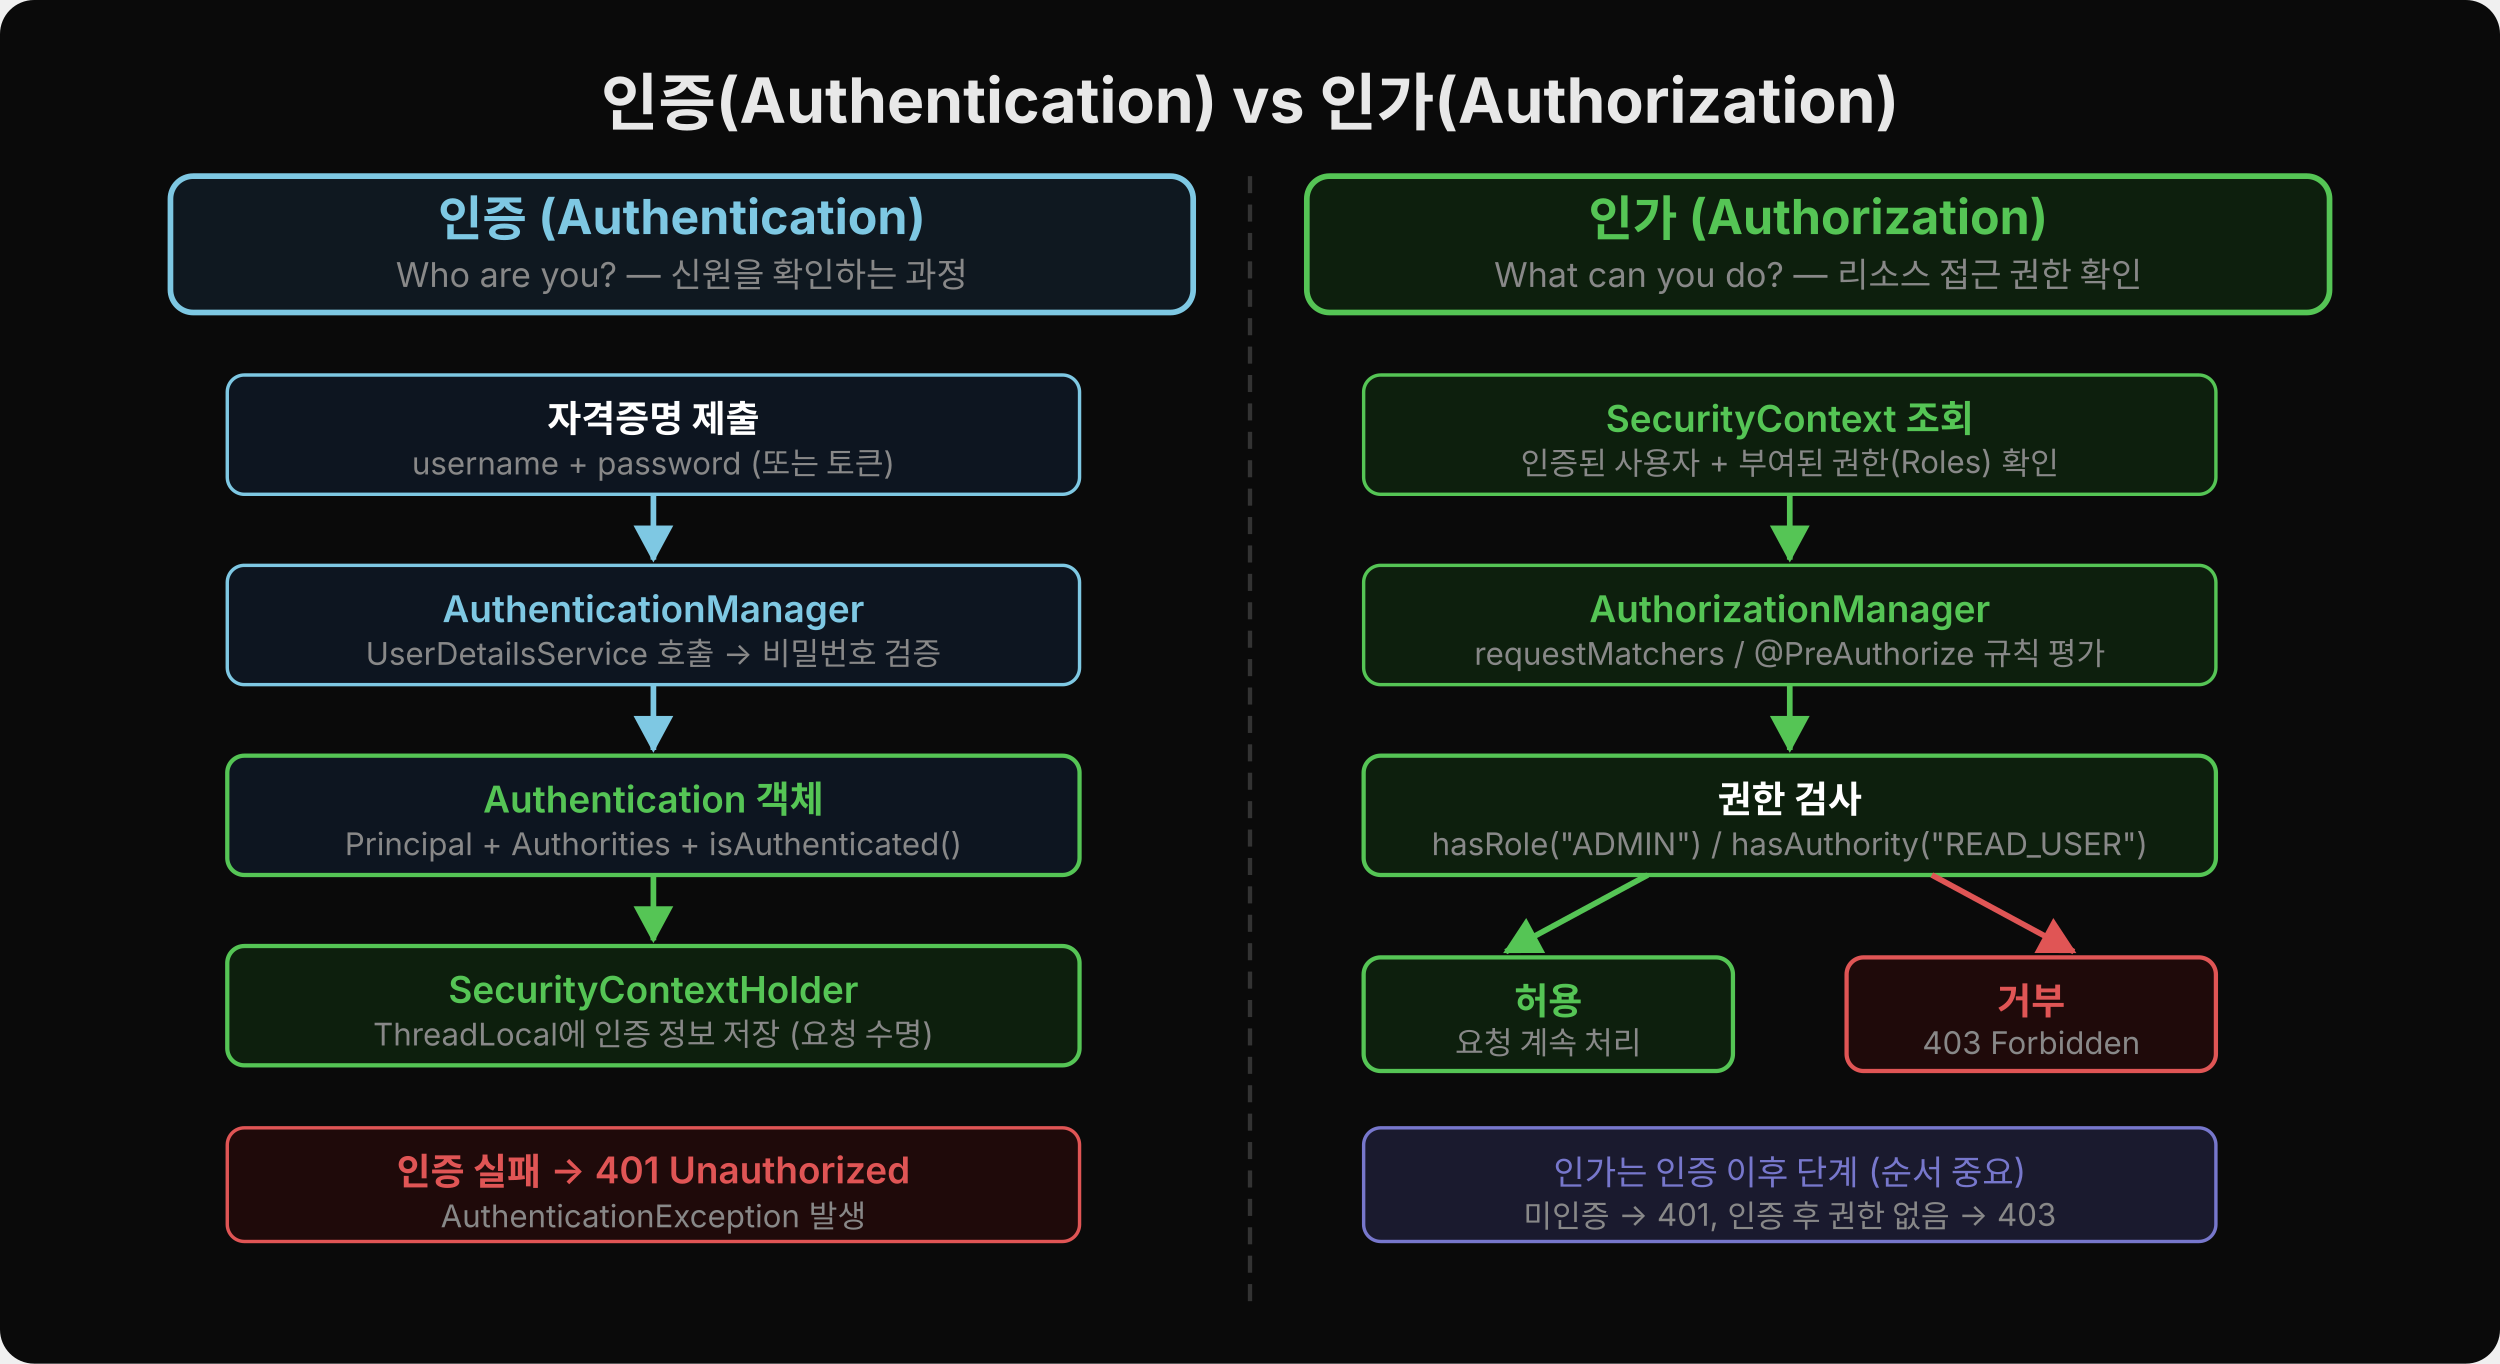
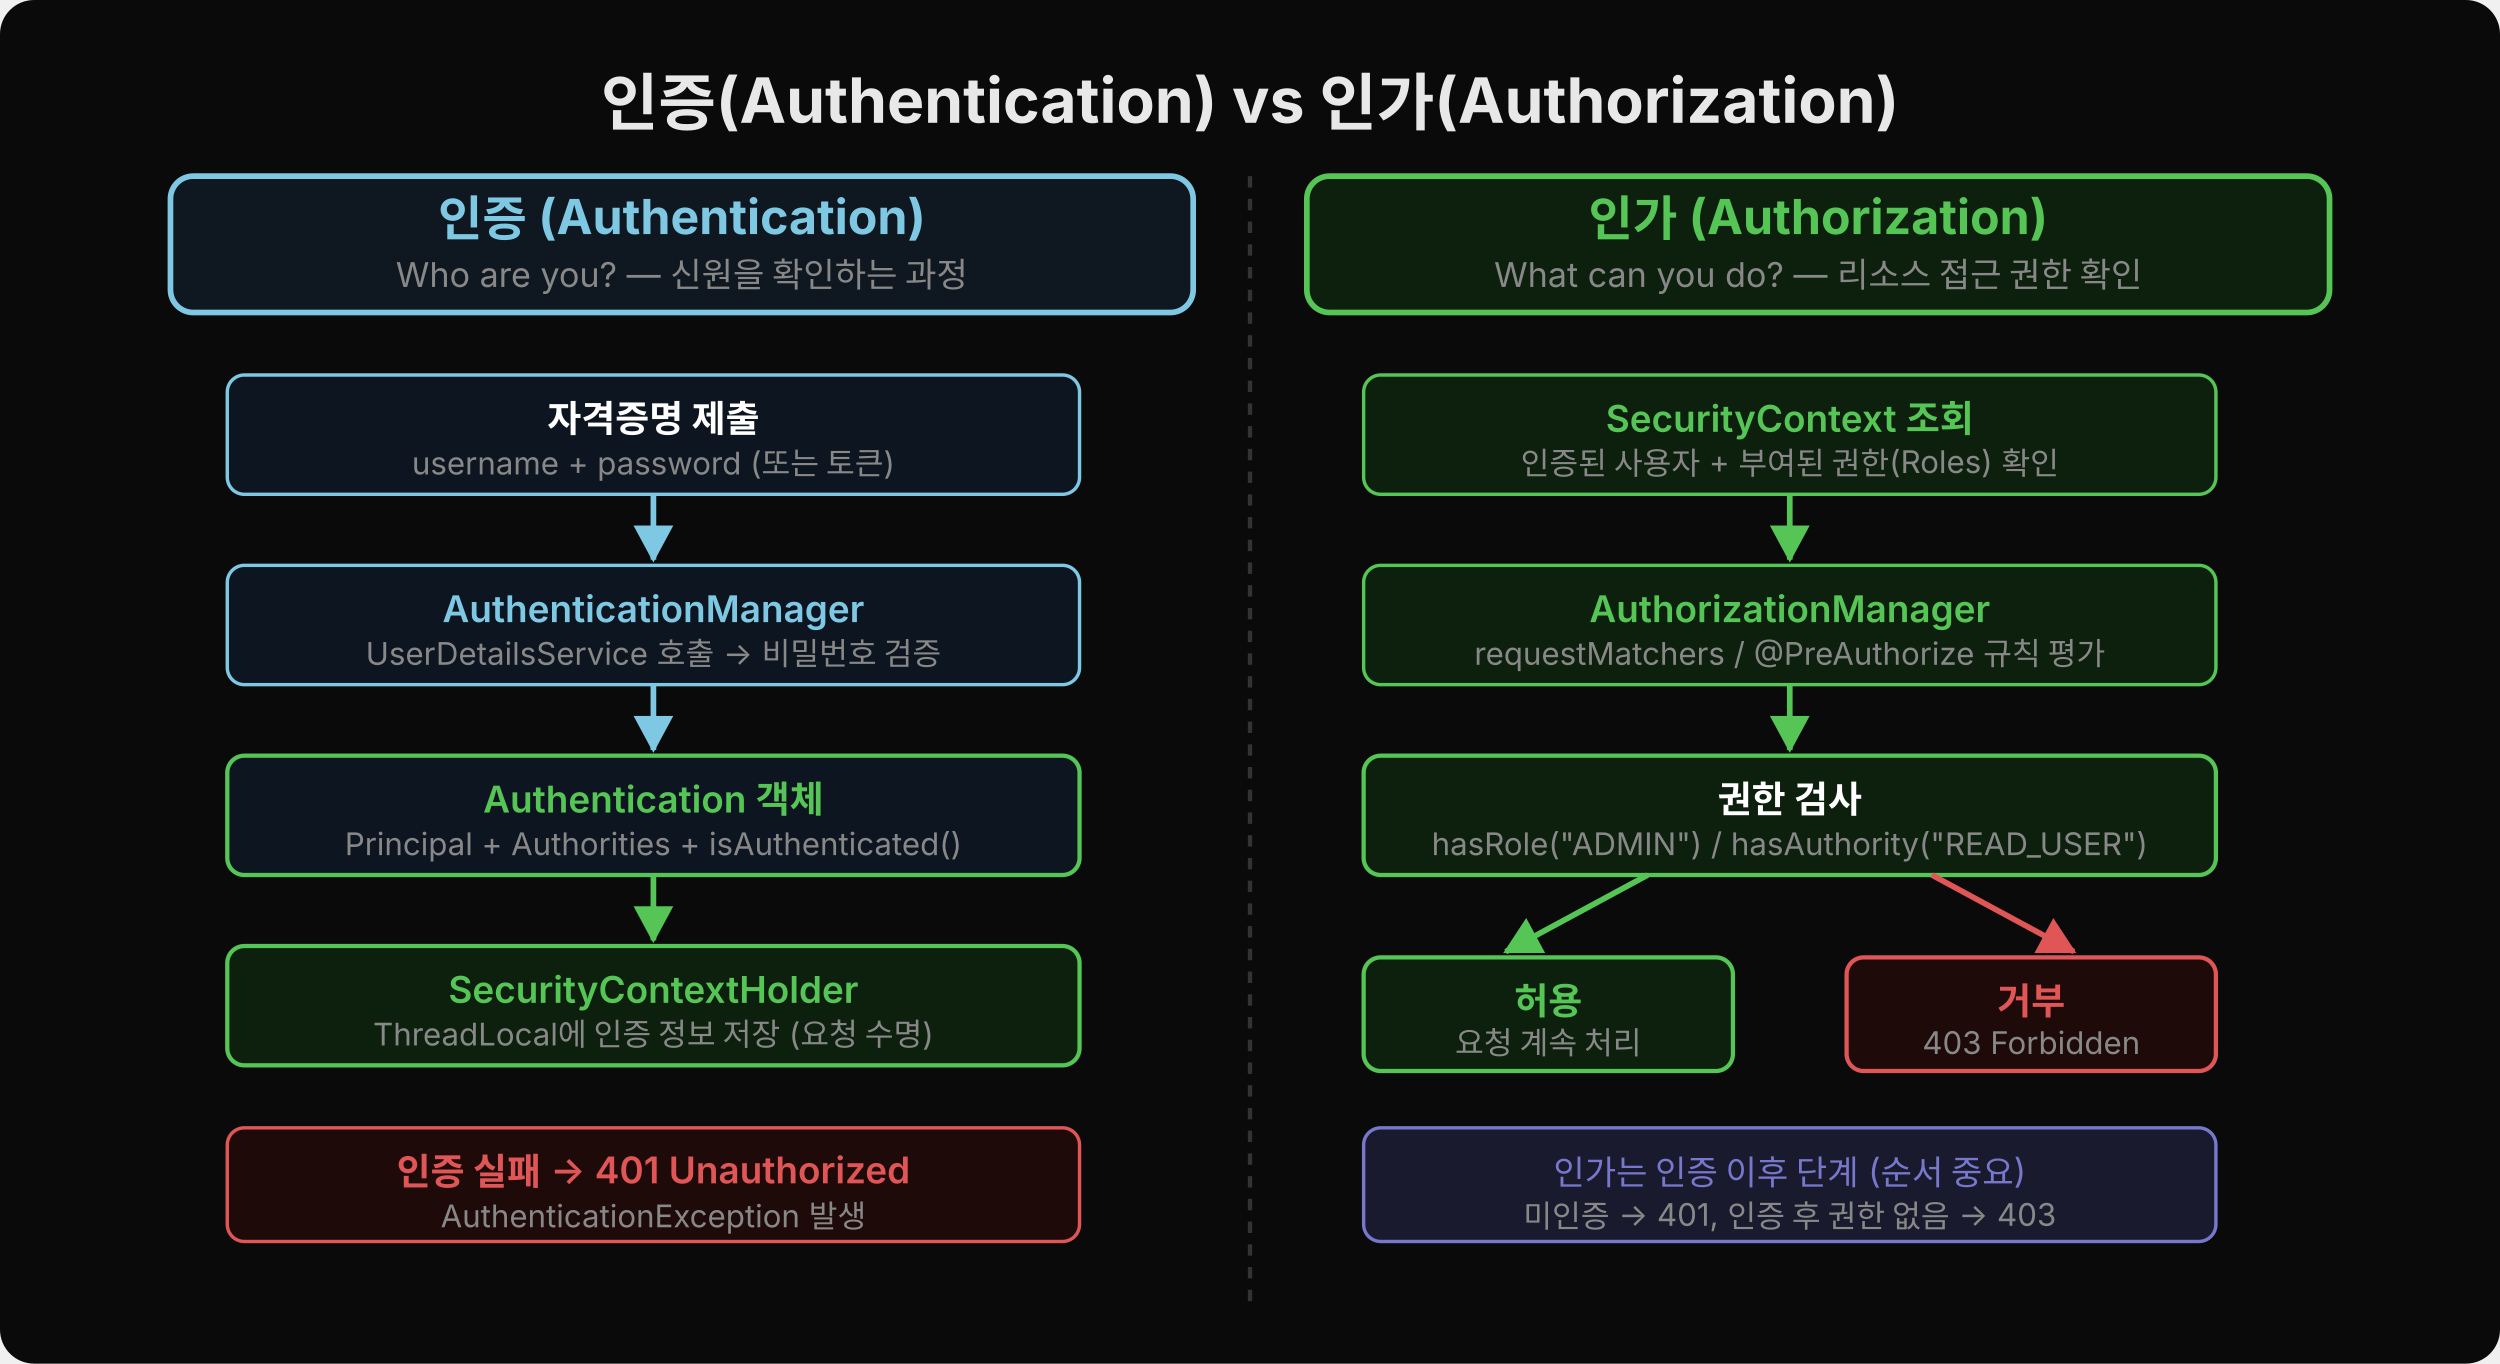
<svg xmlns="http://www.w3.org/2000/svg" width="880" height="480" viewBox="0 0 880 480">
  <defs>
    <marker id="arr-blue" viewBox="0 0 14 14" refX="12" refY="7" markerUnits="userSpaceOnUse" markerWidth="14" markerHeight="14" orient="auto">
      <path d="M 0 0 L 13 7 L 0 14 z" fill="#7ec8e3" />
    </marker>
    <marker id="arr-green" viewBox="0 0 14 14" refX="12" refY="7" markerUnits="userSpaceOnUse" markerWidth="14" markerHeight="14" orient="auto">
      <path d="M 0 0 L 13 7 L 0 14 z" fill="#55c555" />
    </marker>
    <marker id="arr-red" viewBox="0 0 14 14" refX="12" refY="7" markerUnits="userSpaceOnUse" markerWidth="14" markerHeight="14" orient="auto">
      <path d="M 0 0 L 13 7 L 0 14 z" fill="#e05555" />
    </marker>
  </defs>
  <rect width="880" height="480" fill="#0a0a0a" rx="12" />
  <text x="440" y="44" text-anchor="middle" font-family="'Wanted Sans Variable','Wanted Sans',-apple-system,sans-serif" font-size="22" font-weight="700" fill="#e8e8e8">인증(Authentication) vs 인가(Authorization)</text>
-   <line x1="440" y1="62" x2="440" y2="460" stroke="#333" stroke-width="1.5" stroke-dasharray="6,4" />
+   <line x1="440" y1="62" x2="440" y2="460" stroke="#333" stroke-width="1.5" stroke-dasharray="4,4" />
  <rect x="60" y="62" width="360" height="48" rx="8" fill="#0f1820" stroke="#7ec8e3" stroke-width="2" />
  <text x="240" y="83" text-anchor="middle" font-family="'Wanted Sans Variable','Wanted Sans',-apple-system,sans-serif" font-size="17" font-weight="700" fill="#7ec8e3">인증 (Authentication)</text>
  <text x="240" y="101" text-anchor="middle" font-family="'Wanted Sans Variable','Wanted Sans',-apple-system,sans-serif" font-size="12" fill="#888">Who are you? — 신원을 확인하는 과정</text>
  <rect x="80" y="132" width="300" height="42" rx="6" fill="#0d1520" stroke="#7ec8e3" stroke-width="1.2" />
  <text x="230" y="152" text-anchor="middle" font-family="'Wanted Sans Variable','Wanted Sans',-apple-system,sans-serif" font-size="13" font-weight="600" fill="#ffffff">자격증명 제출</text>
  <text x="230" y="167" text-anchor="middle" font-family="'Wanted Sans Variable','Wanted Sans',-apple-system,sans-serif" font-size="11" fill="#888">username + password (또는 토큰)</text>
  <line x1="230" y1="174" x2="230" y2="197" stroke="#7ec8e3" stroke-width="2" marker-end="url(#arr-blue)" />
  <rect x="80" y="199" width="300" height="42" rx="6" fill="#0d1520" stroke="#7ec8e3" stroke-width="1.2" />
  <text x="230" y="219" text-anchor="middle" font-family="'Wanted Sans Variable','Wanted Sans',-apple-system,sans-serif" font-size="13" font-weight="600" fill="#7ec8e3">AuthenticationManager</text>
  <text x="230" y="234" text-anchor="middle" font-family="'Wanted Sans Variable','Wanted Sans',-apple-system,sans-serif" font-size="11" fill="#888">UserDetailsService 호출 → 비밀번호 검증</text>
  <line x1="230" y1="241" x2="230" y2="264" stroke="#7ec8e3" stroke-width="2" marker-end="url(#arr-blue)" />
  <rect x="80" y="266" width="300" height="42" rx="6" fill="#0d1520" stroke="#55c555" stroke-width="1.5" />
  <text x="230" y="286" text-anchor="middle" font-family="'Wanted Sans Variable','Wanted Sans',-apple-system,sans-serif" font-size="13" font-weight="600" fill="#55c555">Authentication 객체</text>
  <text x="230" y="301" text-anchor="middle" font-family="'Wanted Sans Variable','Wanted Sans',-apple-system,sans-serif" font-size="11" fill="#888">Principal + Authorities + isAuthenticated()</text>
  <line x1="230" y1="308" x2="230" y2="331" stroke="#55c555" stroke-width="2" marker-end="url(#arr-green)" />
  <rect x="80" y="333" width="300" height="42" rx="6" fill="#0d1f0d" stroke="#55c555" stroke-width="1.5" />
  <text x="230" y="353" text-anchor="middle" font-family="'Wanted Sans Variable','Wanted Sans',-apple-system,sans-serif" font-size="13" font-weight="600" fill="#55c555">SecurityContextHolder</text>
  <text x="230" y="368" text-anchor="middle" font-family="'Wanted Sans Variable','Wanted Sans',-apple-system,sans-serif" font-size="11" fill="#888">ThreadLocal에 인증 정보 저장 (요청 수명)</text>
  <rect x="80" y="397" width="300" height="40" rx="6" fill="#1f0a0a" stroke="#e05555" stroke-width="1.2" />
  <text x="230" y="417" text-anchor="middle" font-family="'Wanted Sans Variable','Wanted Sans',-apple-system,sans-serif" font-size="13" font-weight="600" fill="#e05555">인증 실패 → 401 Unauthorized</text>
  <text x="230" y="432" text-anchor="middle" font-family="'Wanted Sans Variable','Wanted Sans',-apple-system,sans-serif" font-size="11" fill="#888">AuthenticationException 발생</text>
  <rect x="460" y="62" width="360" height="48" rx="8" fill="#0d1f0d" stroke="#55c555" stroke-width="2" />
  <text x="640" y="83" text-anchor="middle" font-family="'Wanted Sans Variable','Wanted Sans',-apple-system,sans-serif" font-size="17" font-weight="700" fill="#55c555">인가 (Authorization)</text>
  <text x="640" y="101" text-anchor="middle" font-family="'Wanted Sans Variable','Wanted Sans',-apple-system,sans-serif" font-size="12" fill="#888">What can you do? — 리소스 접근 권한 확인</text>
  <rect x="480" y="132" width="300" height="42" rx="6" fill="#0d1f0d" stroke="#55c555" stroke-width="1.2" />
  <text x="630" y="152" text-anchor="middle" font-family="'Wanted Sans Variable','Wanted Sans',-apple-system,sans-serif" font-size="13" font-weight="600" fill="#55c555">SecurityContext 조회</text>
  <text x="630" y="167" text-anchor="middle" font-family="'Wanted Sans Variable','Wanted Sans',-apple-system,sans-serif" font-size="11" fill="#888">인증된 사용자 + 부여된 권한(Roles) 확인</text>
  <line x1="630" y1="174" x2="630" y2="197" stroke="#55c555" stroke-width="2" marker-end="url(#arr-green)" />
  <rect x="480" y="199" width="300" height="42" rx="6" fill="#0d1f0d" stroke="#55c555" stroke-width="1.2" />
  <text x="630" y="219" text-anchor="middle" font-family="'Wanted Sans Variable','Wanted Sans',-apple-system,sans-serif" font-size="13" font-weight="600" fill="#55c555">AuthorizationManager</text>
  <text x="630" y="234" text-anchor="middle" font-family="'Wanted Sans Variable','Wanted Sans',-apple-system,sans-serif" font-size="11" fill="#888">requestMatchers / @PreAuthorize 규칙 평가</text>
  <line x1="630" y1="241" x2="630" y2="264" stroke="#55c555" stroke-width="2" marker-end="url(#arr-green)" />
  <rect x="480" y="266" width="300" height="42" rx="6" fill="#0d1f0d" stroke="#55c555" stroke-width="1.5" />
  <text x="630" y="286" text-anchor="middle" font-family="'Wanted Sans Variable','Wanted Sans',-apple-system,sans-serif" font-size="13" font-weight="600" fill="#ffffff">권한 검사</text>
  <text x="630" y="301" text-anchor="middle" font-family="'Wanted Sans Variable','Wanted Sans',-apple-system,sans-serif" font-size="11" fill="#888">hasRole("ADMIN") / hasAuthority("READ_USER")</text>
  <line x1="580" y1="308" x2="530" y2="335" stroke="#55c555" stroke-width="2" marker-end="url(#arr-green)" />
  <line x1="680" y1="308" x2="730" y2="335" stroke="#e05555" stroke-width="2" marker-end="url(#arr-red)" />
  <rect x="480" y="337" width="130" height="40" rx="6" fill="#0d1f0d" stroke="#55c555" stroke-width="1.5" />
  <text x="545" y="357" text-anchor="middle" font-family="'Wanted Sans Variable','Wanted Sans',-apple-system,sans-serif" font-size="13" font-weight="600" fill="#55c555">허용</text>
  <text x="545" y="371" text-anchor="middle" font-family="'Wanted Sans Variable','Wanted Sans',-apple-system,sans-serif" font-size="11" fill="#888">요청 계속 처리</text>
  <rect x="650" y="337" width="130" height="40" rx="6" fill="#1f0a0a" stroke="#e05555" stroke-width="1.5" />
  <text x="715" y="357" text-anchor="middle" font-family="'Wanted Sans Variable','Wanted Sans',-apple-system,sans-serif" font-size="13" font-weight="600" fill="#e05555">거부</text>
  <text x="715" y="371" text-anchor="middle" font-family="'Wanted Sans Variable','Wanted Sans',-apple-system,sans-serif" font-size="11" fill="#888">403 Forbidden</text>
  <rect x="480" y="397" width="300" height="40" rx="6" fill="#1a1a2e" stroke="#7777cc" stroke-width="1.2" />
  <text x="630" y="417" text-anchor="middle" font-family="'Wanted Sans Variable','Wanted Sans',-apple-system,sans-serif" font-size="12" fill="#7777cc">인가는 인증 이후 단계 (순서 중요)</text>
  <text x="630" y="432" text-anchor="middle" font-family="'Wanted Sans Variable','Wanted Sans',-apple-system,sans-serif" font-size="11" fill="#888">미인증 → 401, 인증 후 권한 없음 → 403</text>
</svg>
